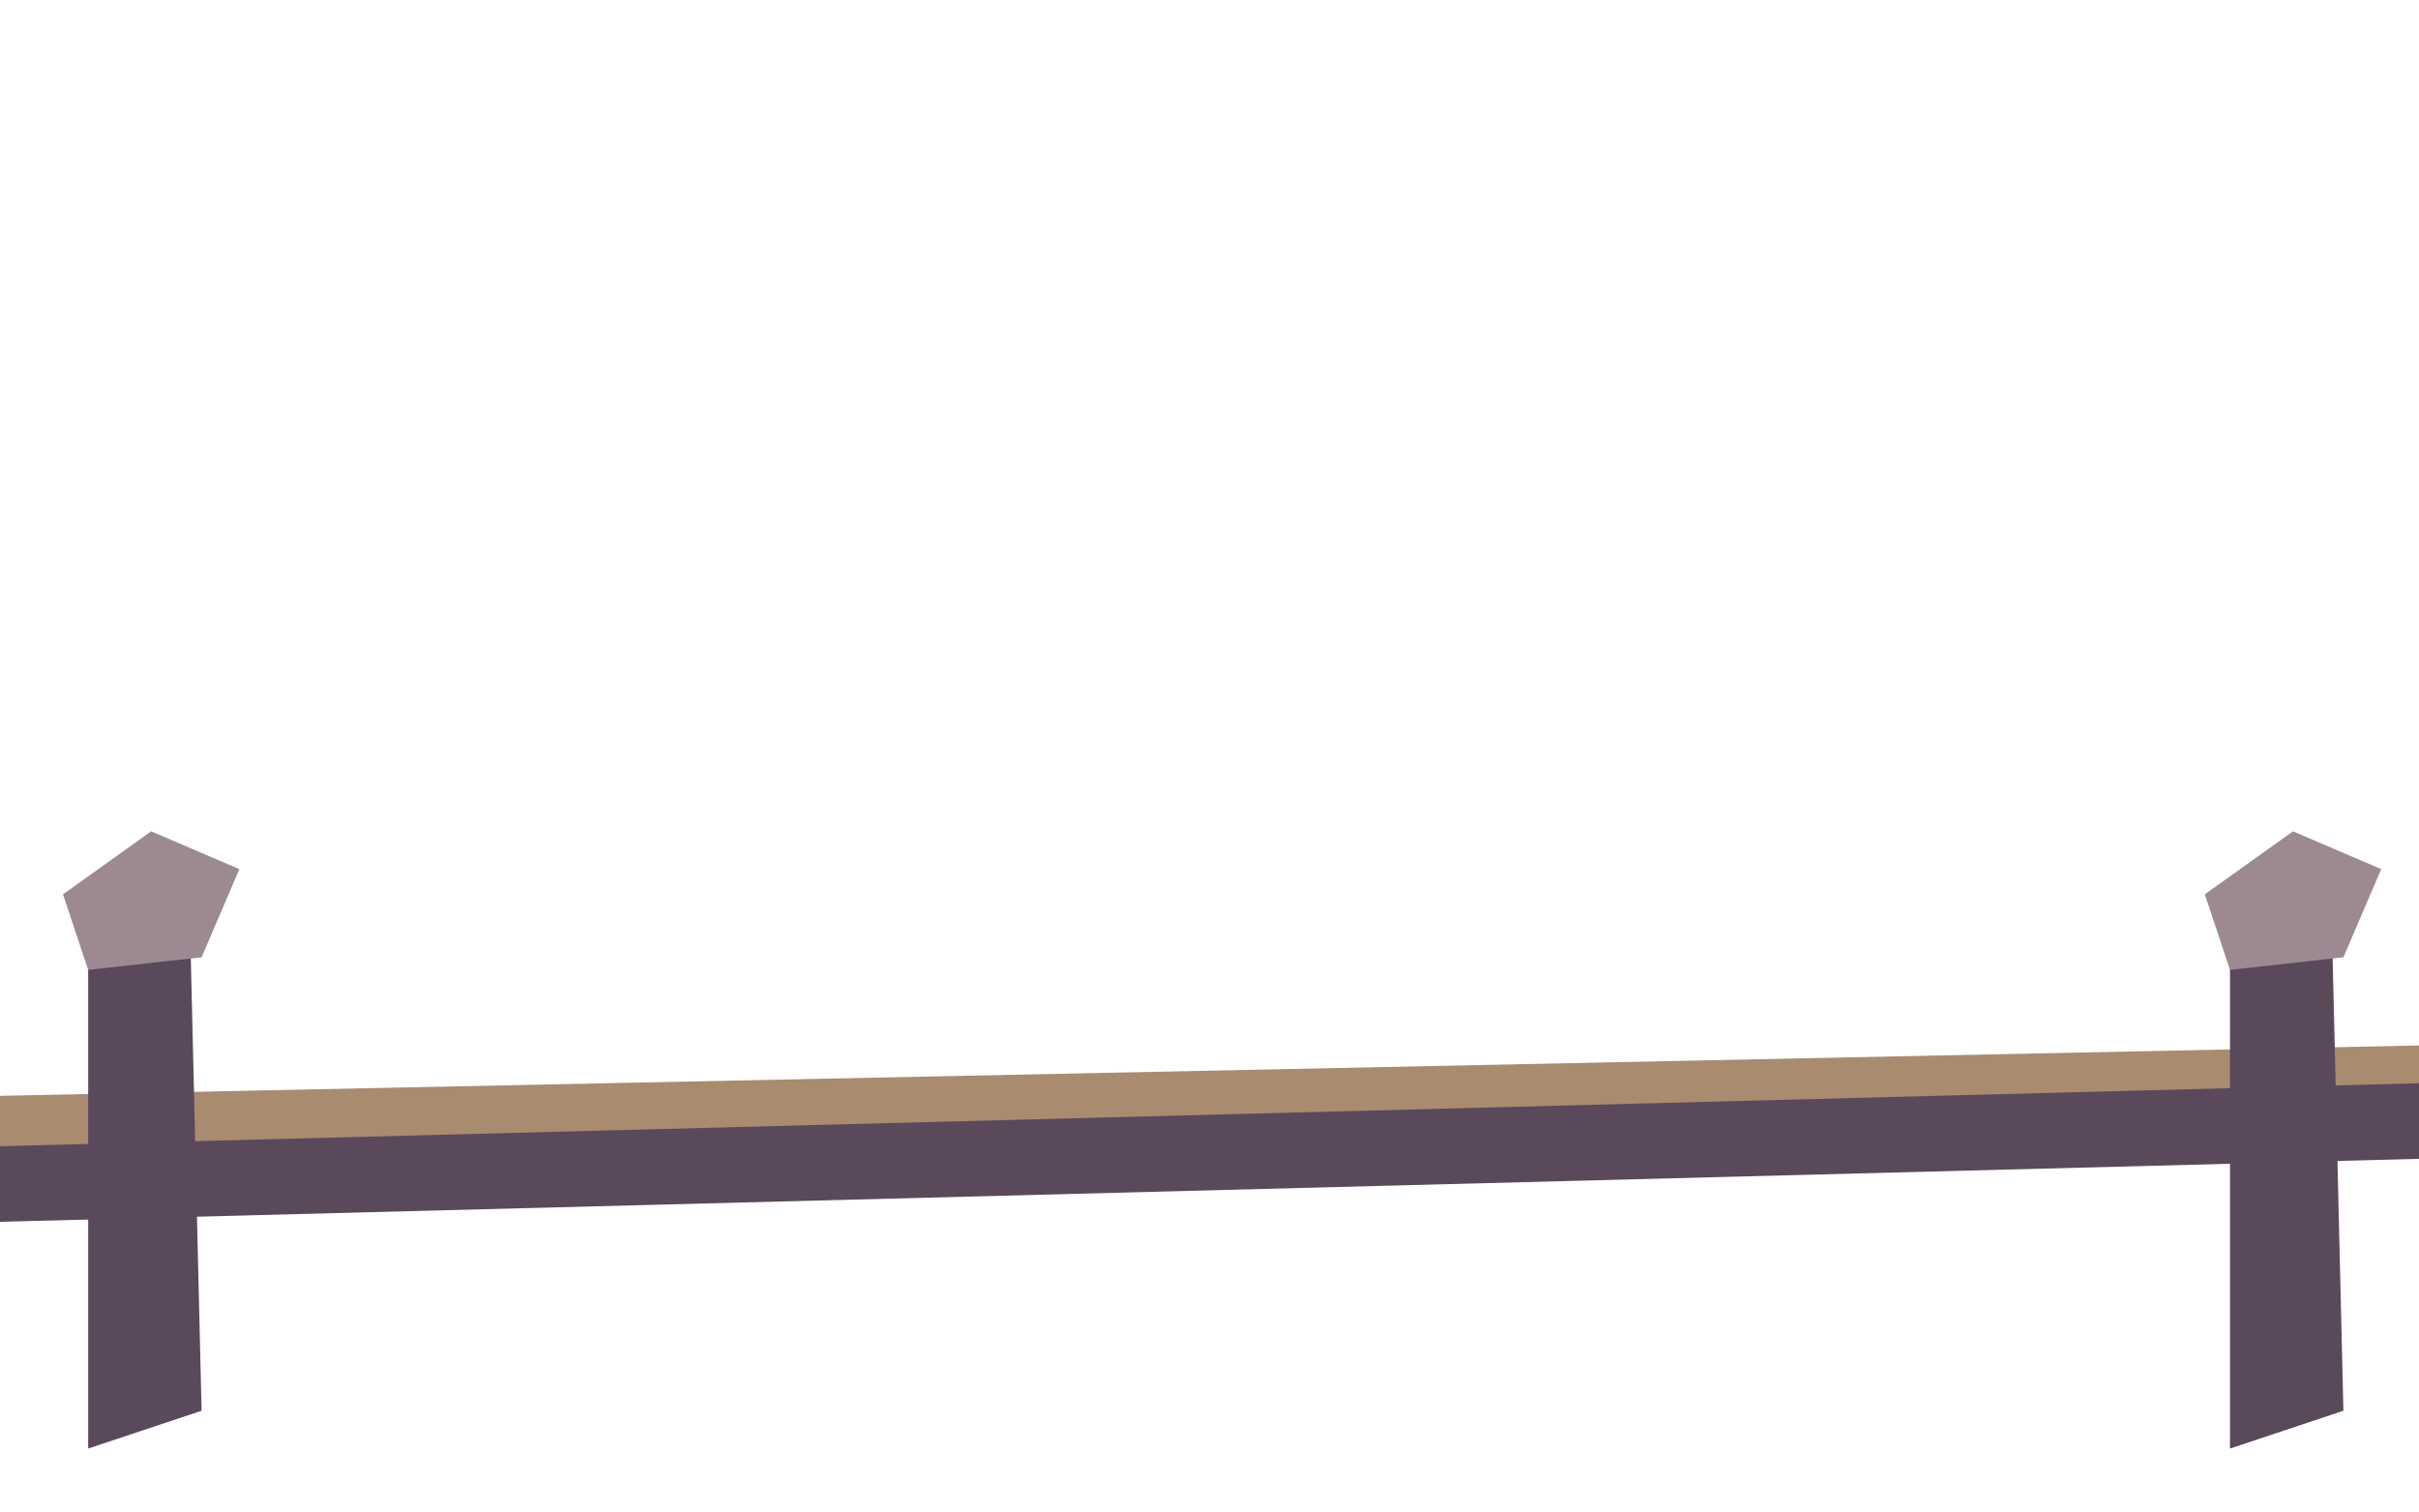
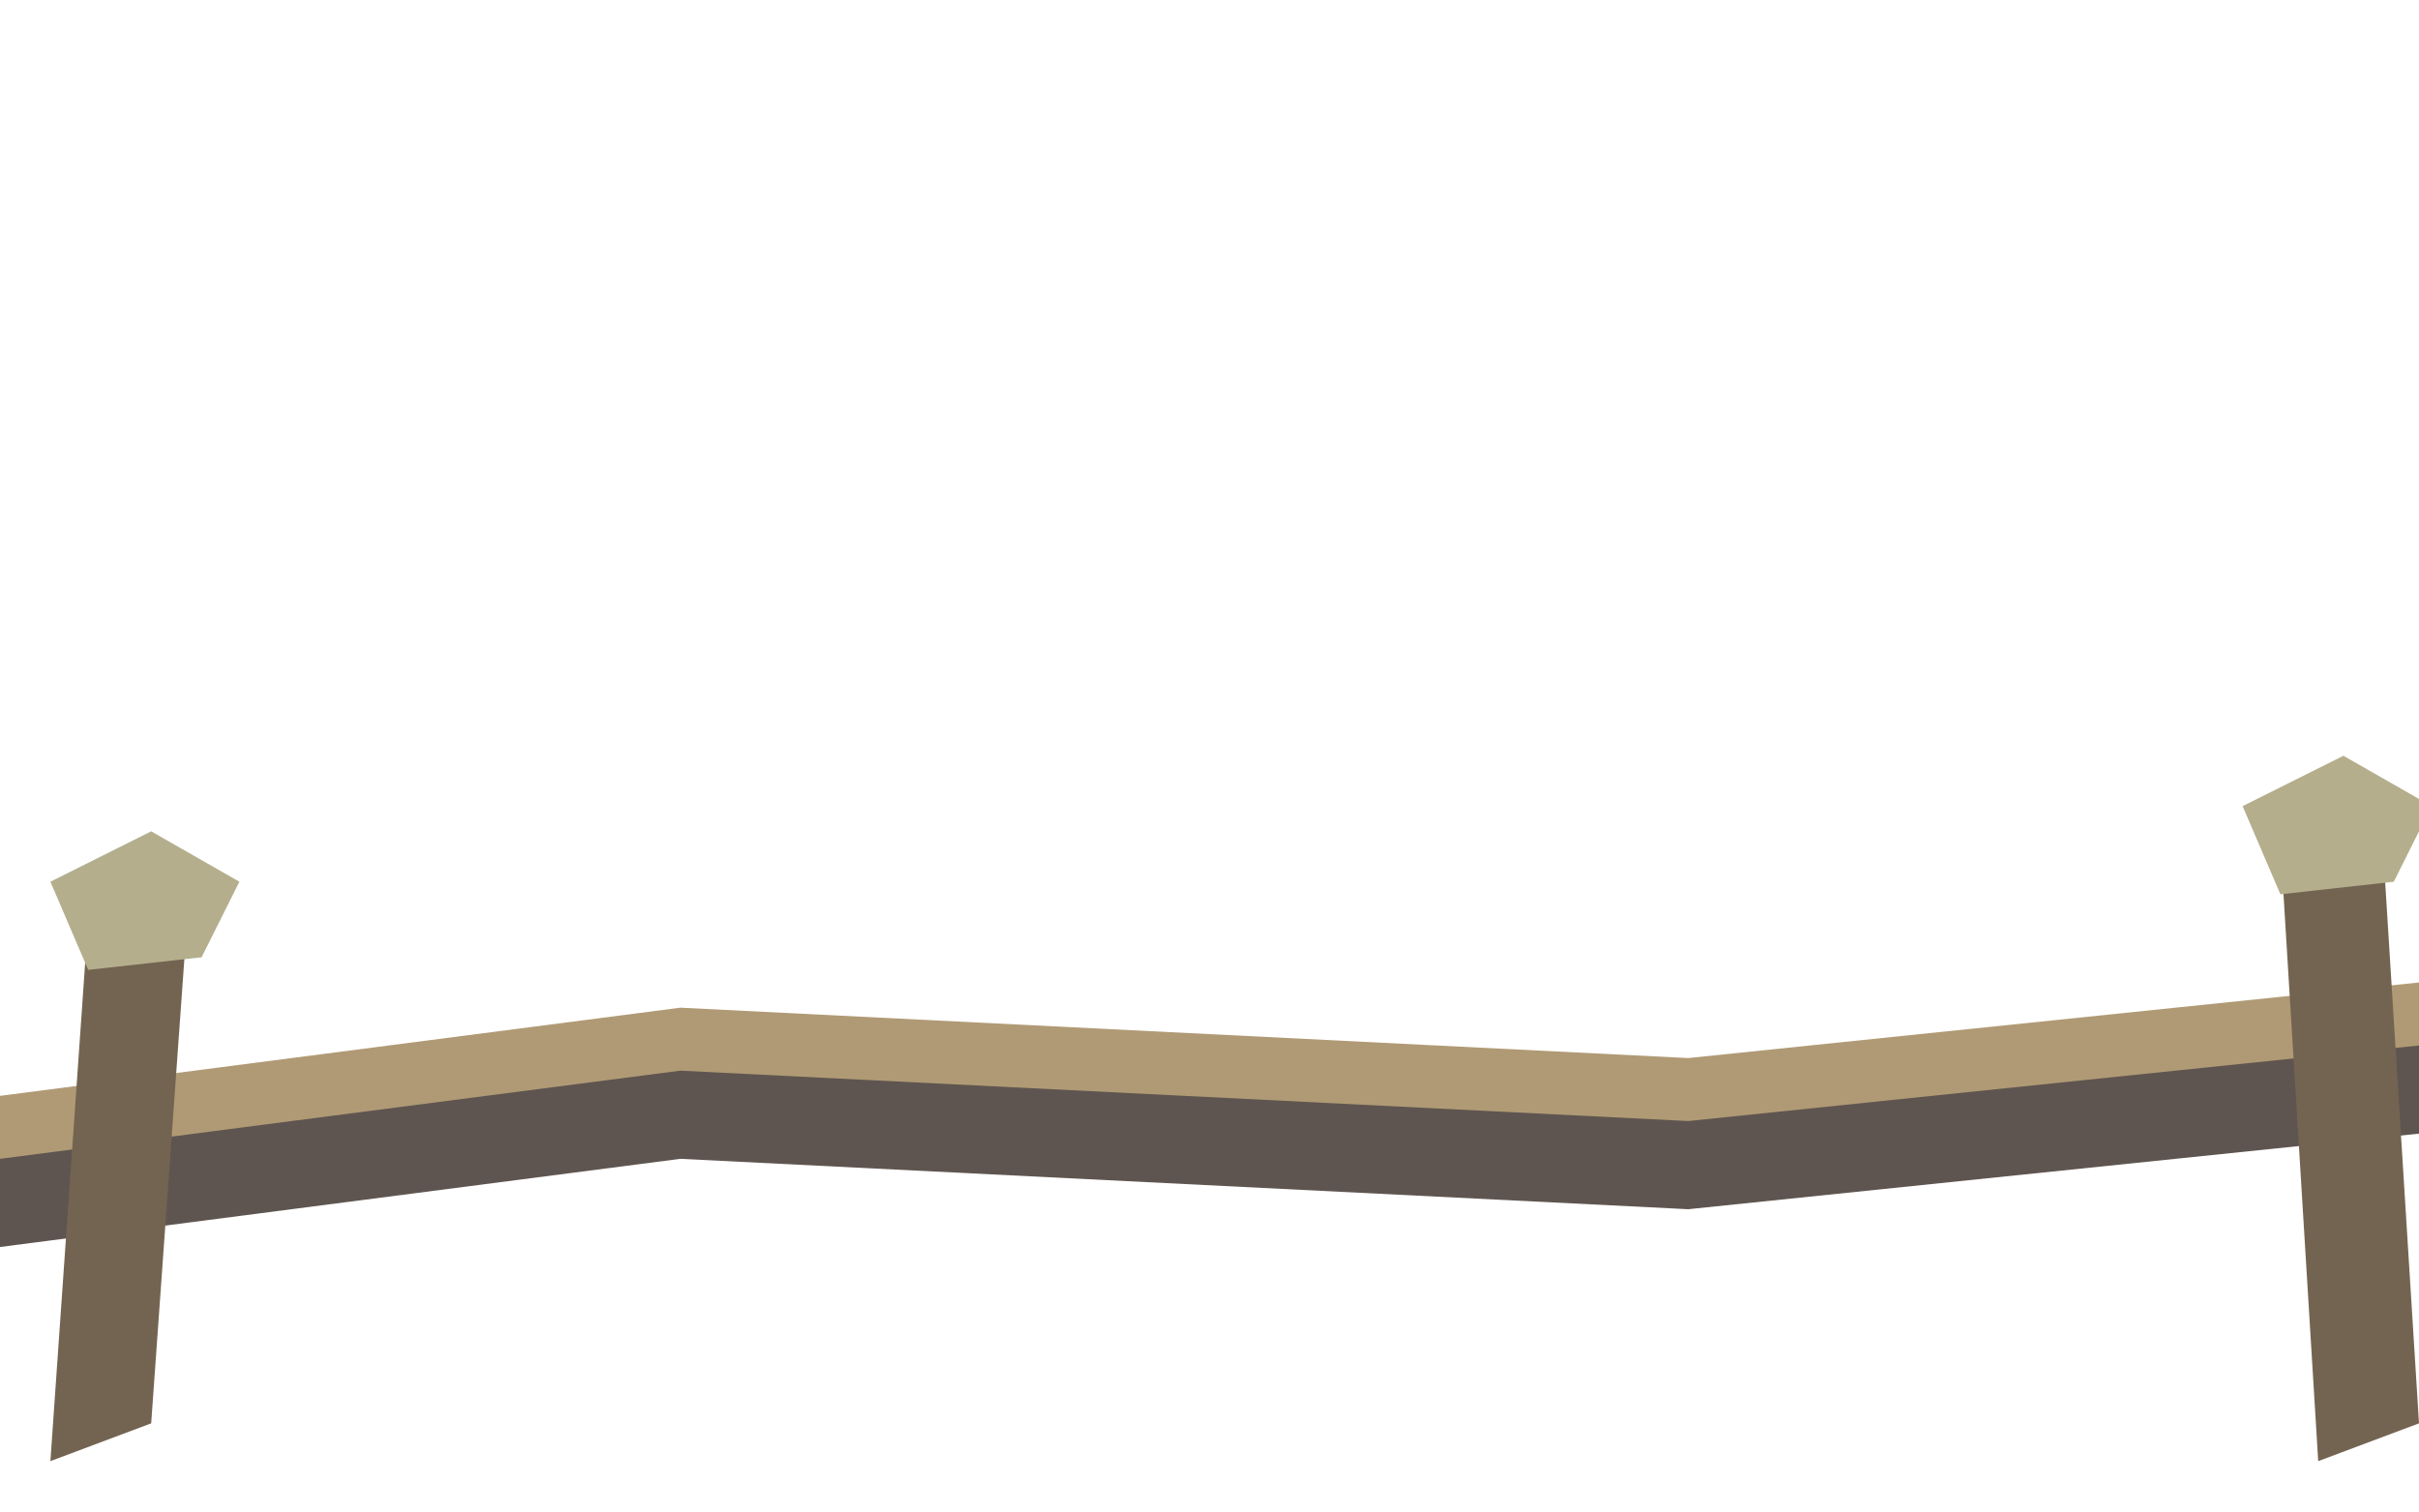
<svg xmlns="http://www.w3.org/2000/svg" width="192" height="120" viewBox="0 0 192 120">
-   <polygon points="0.00,88.00 192.00,84.00 192.00,92.00 0.00,97.00" fill="#59495a" />
-   <polygon points="0.00,87.00 192.00,83.00 192.00,86.00 0.00,91.00" fill="#a98b70" />
-   <polygon points="7.00,72.00 15.00,70.00 16.00,112.00 7.00,115.00" fill="#59495a" />
-   <polygon points="5.00,71.00 12.00,66.00 19.00,69.00 16.00,76.00 7.00,77.00" fill="#9c8992" />
-   <polygon points="177.00,72.00 185.00,70.00 186.00,112.00 177.00,115.00" fill="#59495a" />
-   <polygon points="175.00,71.00 182.00,66.00 189.00,69.00 186.00,76.00 177.00,77.00" fill="#9c8992" />
+   <polygon points="0.00,91.00 54.00,84.00 134.00,88.00 192.00,82.00 192.00,90.00 134.00,96.00 54.00,92.00 0.00,99.00" fill="#5f5550" />
+   <polygon points="0.00,87.00 54.00,80.00 134.00,84.00 192.00,78.00 192.00,83.00 134.00,89.00 54.00,85.00 0.00,92.00" fill="#b09a75" />
+   <polygon points="7.00,73.00 15.00,71.00 12.00,113.00 4.00,116.00" fill="#736451" />
+   <polygon points="4.00,70.00 12.00,66.00 19.00,70.00 16.00,76.00 7.00,77.00" fill="#b4ae8c" />
+   <polygon points="181.00,67.00 189.00,65.00 192.00,113.00 184.00,116.00" fill="#736451" />
+   <polygon points="178.00,64.00 186.00,60.00 193.00,64.00 190.00,70.00 181.00,71.00" fill="#b4ae8c" />
</svg>
